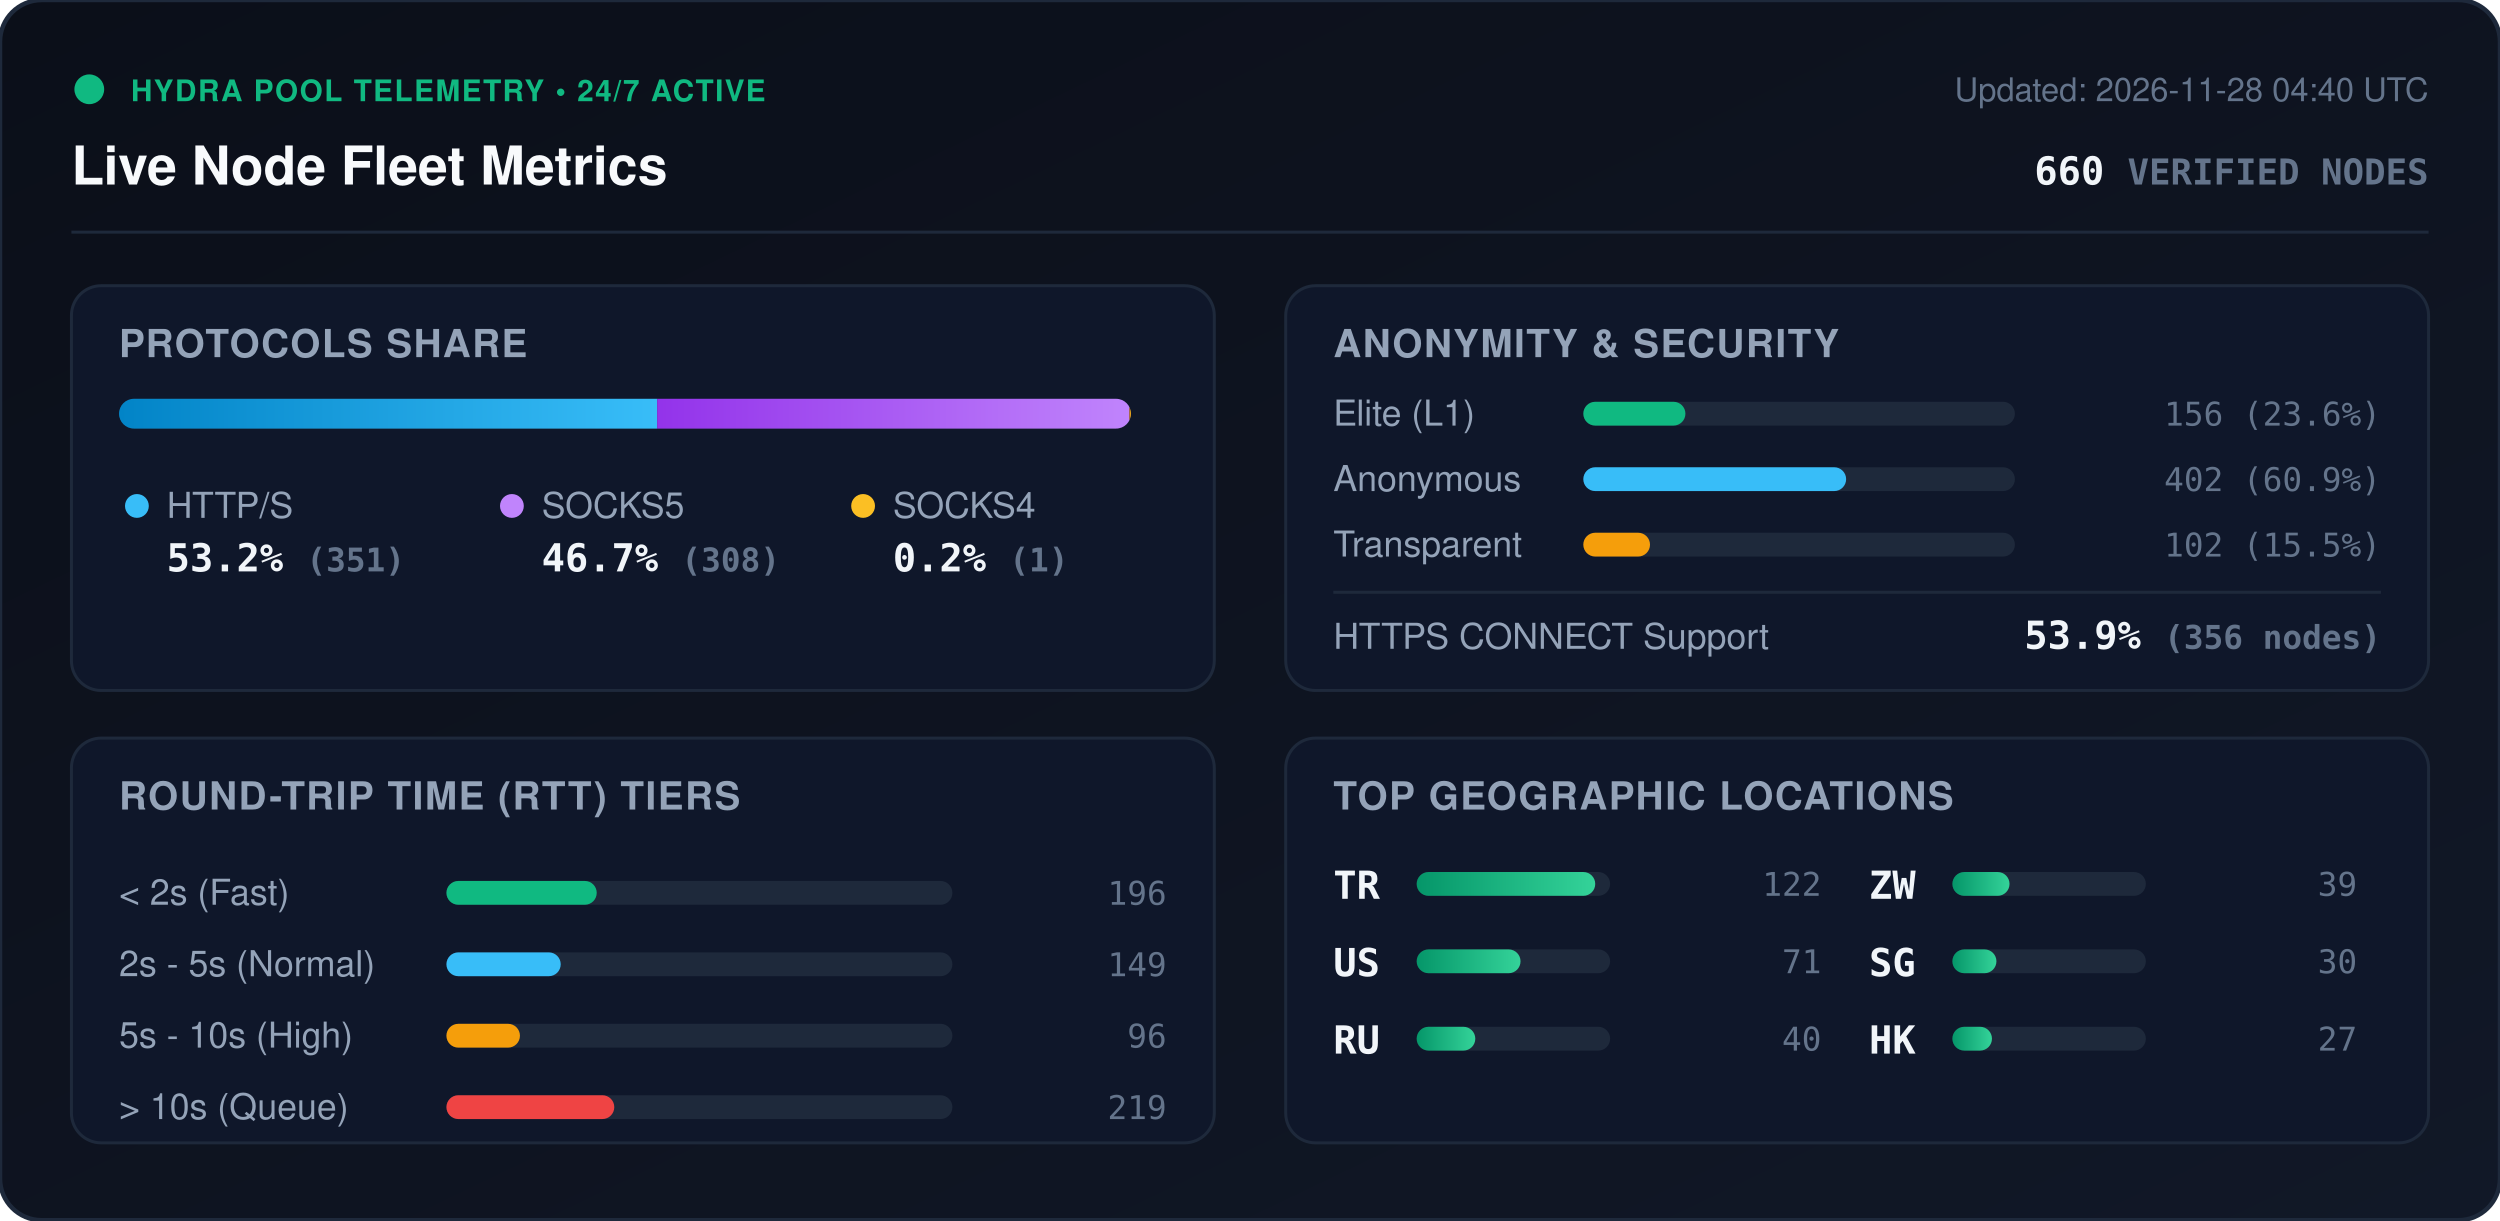
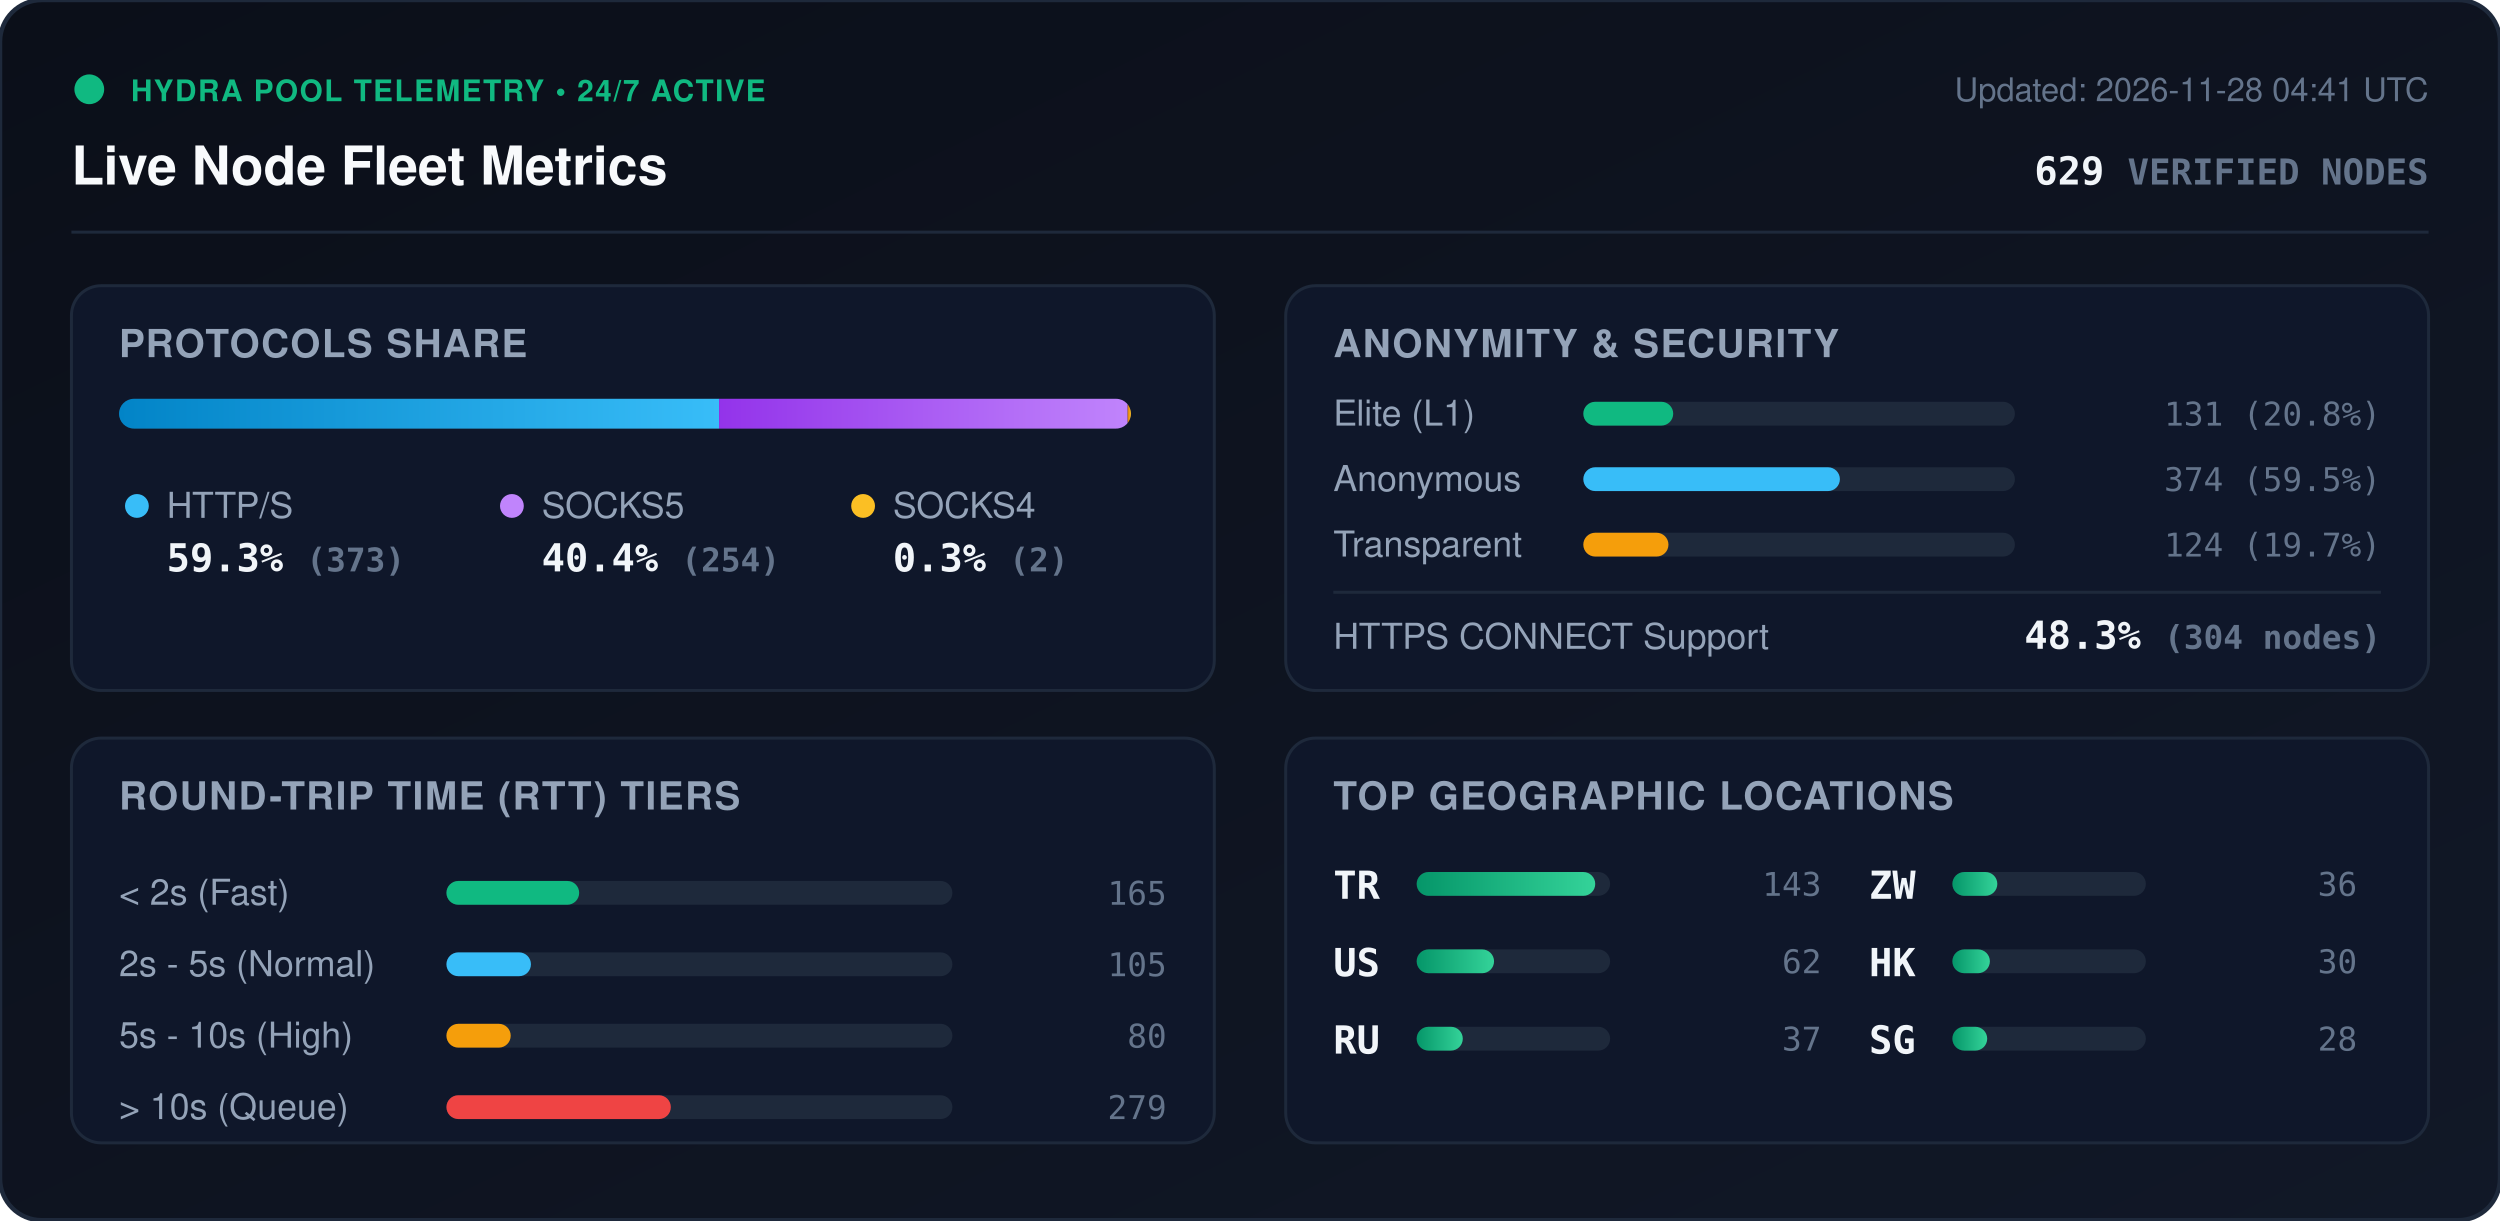
<svg xmlns="http://www.w3.org/2000/svg" viewBox="0 0 840 410" width="840" height="410" style="max-width: 100%; height: auto;">
  <defs>
    <linearGradient id="bg" x1="0%" y1="0%" x2="100%" y2="100%">
      <stop offset="0%" stop-color="#0b0f19" />
      <stop offset="100%" stop-color="#111827" />
    </linearGradient>
    <linearGradient id="bar-http" x1="0%" y1="0%" x2="100%" y2="0%">
      <stop offset="0%" stop-color="#0284c7" />
      <stop offset="100%" stop-color="#38bdf8" />
    </linearGradient>
    <linearGradient id="bar-socks5" x1="0%" y1="0%" x2="100%" y2="0%">
      <stop offset="0%" stop-color="#9333ea" />
      <stop offset="100%" stop-color="#c084fc" />
    </linearGradient>
    <linearGradient id="bar-socks4" x1="0%" y1="0%" x2="100%" y2="0%">
      <stop offset="0%" stop-color="#d97706" />
      <stop offset="100%" stop-color="#fbbf24" />
    </linearGradient>
    <linearGradient id="bar-green" x1="0%" y1="0%" x2="100%" y2="0%">
      <stop offset="0%" stop-color="#059669" />
      <stop offset="100%" stop-color="#34d399" />
    </linearGradient>
    <clipPath id="prog-track-clip">
      <rect width="340.0" height="10" rx="5" />
    </clipPath>
    <style>
      .title { font: 700 18px -apple-system, BlinkMacSystemFont, 'Segoe UI', Helvetica, Arial, sans-serif; fill: #f8fafc; }
      .sub { font: 500 11px -apple-system, BlinkMacSystemFont, 'Segoe UI', Helvetica, Arial, sans-serif; fill: #64748b; }
      .section-hdr { font: 600 13px -apple-system, BlinkMacSystemFont, 'Segoe UI', Helvetica, Arial, sans-serif; fill: #94a3b8; letter-spacing: 0.5px; }
      .metric-val { font: 700 13px -apple-system, BlinkMacSystemFont, 'Segoe UI', Helvetica, Arial, sans-serif; fill: #f1f5f9; }
      .metric-lbl { font: 500 12px -apple-system, BlinkMacSystemFont, 'Segoe UI', Helvetica, Arial, sans-serif; fill: #94a3b8; }
      .badge-txt { font: 700 10px -apple-system, BlinkMacSystemFont, 'Segoe UI', Helvetica, Arial, sans-serif; fill: #10b981; letter-spacing: 0.5px; }
      .mono { font-family: ui-monospace, SFMono-Regular, Menlo, Monaco, Consolas, monospace; }
      .pulse { animation: beacon 2s infinite ease-in-out; }
      @keyframes beacon { 0%, 100% { opacity: 1; } 50% { opacity: 0.35; } }
    </style>
  </defs>
  <rect width="840" height="410" rx="14" fill="url(#bg)" stroke="#1e293b" stroke-width="1.5" />
  <g transform="translate(24, 24)">
    <circle cx="6" cy="6" r="5" fill="#10b981" class="pulse" />
    <text x="20" y="10" class="badge-txt">HYDRA POOL TELEMETRY • 24/7 ACTIVE</text>
    <text x="0" y="38" class="title">Live Node Fleet Metrics</text>
-     <text x="792" y="10" text-anchor="end" class="sub">Updated: 2026-11-28 04:40 UTC</text>
-     <text x="792" y="38" text-anchor="end" class="metric-val mono" fill="#38bdf8">660 <tspan font-size="12" fill="#64748b">VERIFIED NODES</tspan>
+     <text x="792" y="10" text-anchor="end" class="sub">Updated: 2026-11-28 04:41 UTC</text>
+     <text x="792" y="38" text-anchor="end" class="metric-val mono" fill="#38bdf8">629 <tspan font-size="12" fill="#64748b">VERIFIED NODES</tspan>
    </text>
  </g>
  <line x1="24" y1="78" x2="816" y2="78" stroke="#1e293b" stroke-width="1" />
  <g transform="translate(24, 96)">
    <rect width="384" height="136" rx="10" fill="#0f172a" stroke="#1e293b" />
    <text x="16" y="24" class="section-hdr">PROTOCOLS SHARE</text>
    <g transform="translate(16, 38)">
      <rect width="340.0" height="10" rx="5" fill="#1e293b" />
      <g clip-path="url(#prog-track-clip)">
-         <rect x="0" width="180.8" height="10" fill="url(#bar-http)" />
-         <rect x="180.8" width="158.7" height="10" fill="url(#bar-socks5)" />
-         <rect x="339.5" width="0.5" height="10" fill="url(#bar-socks4)" />
+         <rect x="0" width="201.6" height="10" fill="url(#bar-http)" />
+         <rect x="201.6" width="137.3" height="10" fill="url(#bar-socks5)" />
+         <rect x="338.9" width="1.1" height="10" fill="url(#bar-socks4)" />
      </g>
    </g>
    <g transform="translate(16, 68)">
      <circle cx="6" cy="6" r="4" fill="#38bdf8" />
      <text x="16" y="10" class="metric-lbl">HTTP/S</text>
-       <text x="16" y="28" class="metric-val mono">53.2% <tspan font-size="11" fill="#64748b">(351)</tspan>
+       <text x="16" y="28" class="metric-val mono">59.3% <tspan font-size="11" fill="#64748b">(373)</tspan>
      </text>
      <circle cx="132" cy="6" r="4" fill="#c084fc" />
      <text x="142" y="10" class="metric-lbl">SOCKS5</text>
-       <text x="142" y="28" class="metric-val mono">46.7% <tspan font-size="11" fill="#64748b">(308)</tspan>
+       <text x="142" y="28" class="metric-val mono">40.4% <tspan font-size="11" fill="#64748b">(254)</tspan>
      </text>
      <circle cx="250" cy="6" r="4" fill="#fbbf24" />
      <text x="260" y="10" class="metric-lbl">SOCKS4</text>
-       <text x="260" y="28" class="metric-val mono">0.2% <tspan font-size="11" fill="#64748b">(1)</tspan>
+       <text x="260" y="28" class="metric-val mono">0.3% <tspan font-size="11" fill="#64748b">(2)</tspan>
      </text>
    </g>
  </g>
  <g transform="translate(432, 96)">
    <rect width="384" height="136" rx="10" fill="#0f172a" stroke="#1e293b" />
    <text x="16" y="24" class="section-hdr">ANONYMITY &amp; SECURITY</text>
    <text x="16" y="47" class="metric-lbl">Elite (L1)</text>
    <rect x="100" y="39" width="145.0" height="8" rx="4" fill="#1e293b" />
-     <rect x="100" y="39" width="34.3" height="8" rx="4" fill="#10b981" />
-     <text x="368" y="47" text-anchor="end" class="mono sub" fill="#e2e8f0">156 (23.6%)</text>
+     <rect x="100" y="39" width="30.2" height="8" rx="4" fill="#10b981" />
+     <text x="368" y="47" text-anchor="end" class="mono sub" fill="#e2e8f0">131 (20.8%)</text>
    <text x="16" y="69" class="metric-lbl">Anonymous</text>
    <rect x="100" y="61" width="145.0" height="8" rx="4" fill="#1e293b" />
-     <rect x="100" y="61" width="88.3" height="8" rx="4" fill="#38bdf8" />
-     <text x="368" y="69" text-anchor="end" class="mono sub" fill="#e2e8f0">402 (60.9%)</text>
+     <rect x="100" y="61" width="86.2" height="8" rx="4" fill="#38bdf8" />
+     <text x="368" y="69" text-anchor="end" class="mono sub" fill="#e2e8f0">374 (59.5%)</text>
    <text x="16" y="91" class="metric-lbl">Transparent</text>
    <rect x="100" y="83" width="145.0" height="8" rx="4" fill="#1e293b" />
-     <rect x="100" y="83" width="22.4" height="8" rx="4" fill="#f59e0b" />
-     <text x="368" y="91" text-anchor="end" class="mono sub" fill="#e2e8f0">102 (15.5%)</text>
+     <rect x="100" y="83" width="28.6" height="8" rx="4" fill="#f59e0b" />
+     <text x="368" y="91" text-anchor="end" class="mono sub" fill="#e2e8f0">124 (19.7%)</text>
    <line x1="16" y1="103" x2="368" y2="103" stroke="#1e293b" stroke-width="1" />
    <text x="16" y="122" class="metric-lbl">HTTPS CONNECT Support</text>
-     <text x="368" y="122" text-anchor="end" class="metric-val mono" fill="#34d399">53.9% <tspan font-size="11" fill="#64748b">(356 nodes)</tspan>
+     <text x="368" y="122" text-anchor="end" class="metric-val mono" fill="#34d399">48.3% <tspan font-size="11" fill="#64748b">(304 nodes)</tspan>
    </text>
  </g>
  <g transform="translate(24, 248)">
    <rect width="384" height="136" rx="10" fill="#0f172a" stroke="#1e293b" />
    <text x="16" y="24" class="section-hdr">ROUND-TRIP TIME (RTT) TIERS</text>
    <g transform="translate(16, 42)">
      <text x="0" y="14" class="metric-lbl">&lt; 2s (Fast)</text>
      <rect x="110" y="6" width="170" height="8" rx="4" fill="#1e293b" />
-       <rect x="110" y="6" width="50.5" height="8" rx="4" fill="#10b981" />
-       <text x="352" y="14" text-anchor="end" class="mono sub">196</text>
+       <rect x="110" y="6" width="44.6" height="8" rx="4" fill="#10b981" />
+       <text x="352" y="14" text-anchor="end" class="mono sub">165</text>
      <text x="0" y="38" class="metric-lbl">2s - 5s (Normal)</text>
      <rect x="110" y="30" width="170" height="8" rx="4" fill="#1e293b" />
-       <rect x="110" y="30" width="38.4" height="8" rx="4" fill="#38bdf8" />
-       <text x="352" y="38" text-anchor="end" class="mono sub">149</text>
+       <rect x="110" y="30" width="28.4" height="8" rx="4" fill="#38bdf8" />
+       <text x="352" y="38" text-anchor="end" class="mono sub">105</text>
      <text x="0" y="62" class="metric-lbl">5s - 10s (High)</text>
      <rect x="110" y="54" width="170" height="8" rx="4" fill="#1e293b" />
-       <rect x="110" y="54" width="24.7" height="8" rx="4" fill="#f59e0b" />
-       <text x="352" y="62" text-anchor="end" class="mono sub">96</text>
+       <rect x="110" y="54" width="21.6" height="8" rx="4" fill="#f59e0b" />
+       <text x="352" y="62" text-anchor="end" class="mono sub">80</text>
      <text x="0" y="86" class="metric-lbl">&gt; 10s (Queue)</text>
      <rect x="110" y="78" width="170" height="8" rx="4" fill="#1e293b" />
-       <rect x="110" y="78" width="56.4" height="8" rx="4" fill="#ef4444" />
-       <text x="352" y="86" text-anchor="end" class="mono sub">219</text>
+       <rect x="110" y="78" width="75.4" height="8" rx="4" fill="#ef4444" />
+       <text x="352" y="86" text-anchor="end" class="mono sub">279</text>
    </g>
  </g>
  <g transform="translate(432, 248)">
    <rect width="384" height="136" rx="10" fill="#0f172a" stroke="#1e293b" />
    <text x="16" y="24" class="section-hdr">TOP GEOGRAPHIC LOCATIONS</text>
    <g transform="translate(16, 42)">
      <g transform="translate(0, 0)">
        <text x="0" y="12" class="mono metric-val" font-size="12">TR</text>
        <rect x="28" y="3" width="65" height="8" rx="4" fill="#1e293b" />
        <rect x="28" y="3" width="60.0" height="8" rx="4" fill="url(#bar-green)" />
-         <text x="164" y="11" text-anchor="end" class="mono sub">122</text>
+         <text x="164" y="11" text-anchor="end" class="mono sub">143</text>
      </g>
      <g transform="translate(0, 26)">
        <text x="0" y="12" class="mono metric-val" font-size="12">US</text>
        <rect x="28" y="3" width="65" height="8" rx="4" fill="#1e293b" />
-         <rect x="28" y="3" width="34.9" height="8" rx="4" fill="url(#bar-green)" />
-         <text x="164" y="11" text-anchor="end" class="mono sub">71</text>
+         <rect x="28" y="3" width="26.0" height="8" rx="4" fill="url(#bar-green)" />
+         <text x="164" y="11" text-anchor="end" class="mono sub">62</text>
      </g>
      <g transform="translate(0, 52)">
        <text x="0" y="12" class="mono metric-val" font-size="12">RU</text>
        <rect x="28" y="3" width="65" height="8" rx="4" fill="#1e293b" />
-         <rect x="28" y="3" width="19.7" height="8" rx="4" fill="url(#bar-green)" />
-         <text x="164" y="11" text-anchor="end" class="mono sub">40</text>
+         <rect x="28" y="3" width="15.5" height="8" rx="4" fill="url(#bar-green)" />
+         <text x="164" y="11" text-anchor="end" class="mono sub">37</text>
      </g>
      <g transform="translate(180, 0)">
        <text x="0" y="12" class="mono metric-val" font-size="12">ZW</text>
        <rect x="28" y="3" width="65" height="8" rx="4" fill="#1e293b" />
-         <rect x="28" y="3" width="19.2" height="8" rx="4" fill="url(#bar-green)" />
-         <text x="164" y="11" text-anchor="end" class="mono sub">39</text>
+         <rect x="28" y="3" width="15.1" height="8" rx="4" fill="url(#bar-green)" />
+         <text x="164" y="11" text-anchor="end" class="mono sub">36</text>
      </g>
      <g transform="translate(180, 26)">
-         <text x="0" y="12" class="mono metric-val" font-size="12">SG</text>
+         <text x="0" y="12" class="mono metric-val" font-size="12">HK</text>
        <rect x="28" y="3" width="65" height="8" rx="4" fill="#1e293b" />
-         <rect x="28" y="3" width="14.8" height="8" rx="4" fill="url(#bar-green)" />
+         <rect x="28" y="3" width="12.6" height="8" rx="4" fill="url(#bar-green)" />
        <text x="164" y="11" text-anchor="end" class="mono sub">30</text>
      </g>
      <g transform="translate(180, 52)">
-         <text x="0" y="12" class="mono metric-val" font-size="12">HK</text>
+         <text x="0" y="12" class="mono metric-val" font-size="12">SG</text>
        <rect x="28" y="3" width="65" height="8" rx="4" fill="#1e293b" />
-         <rect x="28" y="3" width="13.3" height="8" rx="4" fill="url(#bar-green)" />
-         <text x="164" y="11" text-anchor="end" class="mono sub">27</text>
+         <rect x="28" y="3" width="11.7" height="8" rx="4" fill="url(#bar-green)" />
+         <text x="164" y="11" text-anchor="end" class="mono sub">28</text>
      </g>
    </g>
  </g>
</svg>
